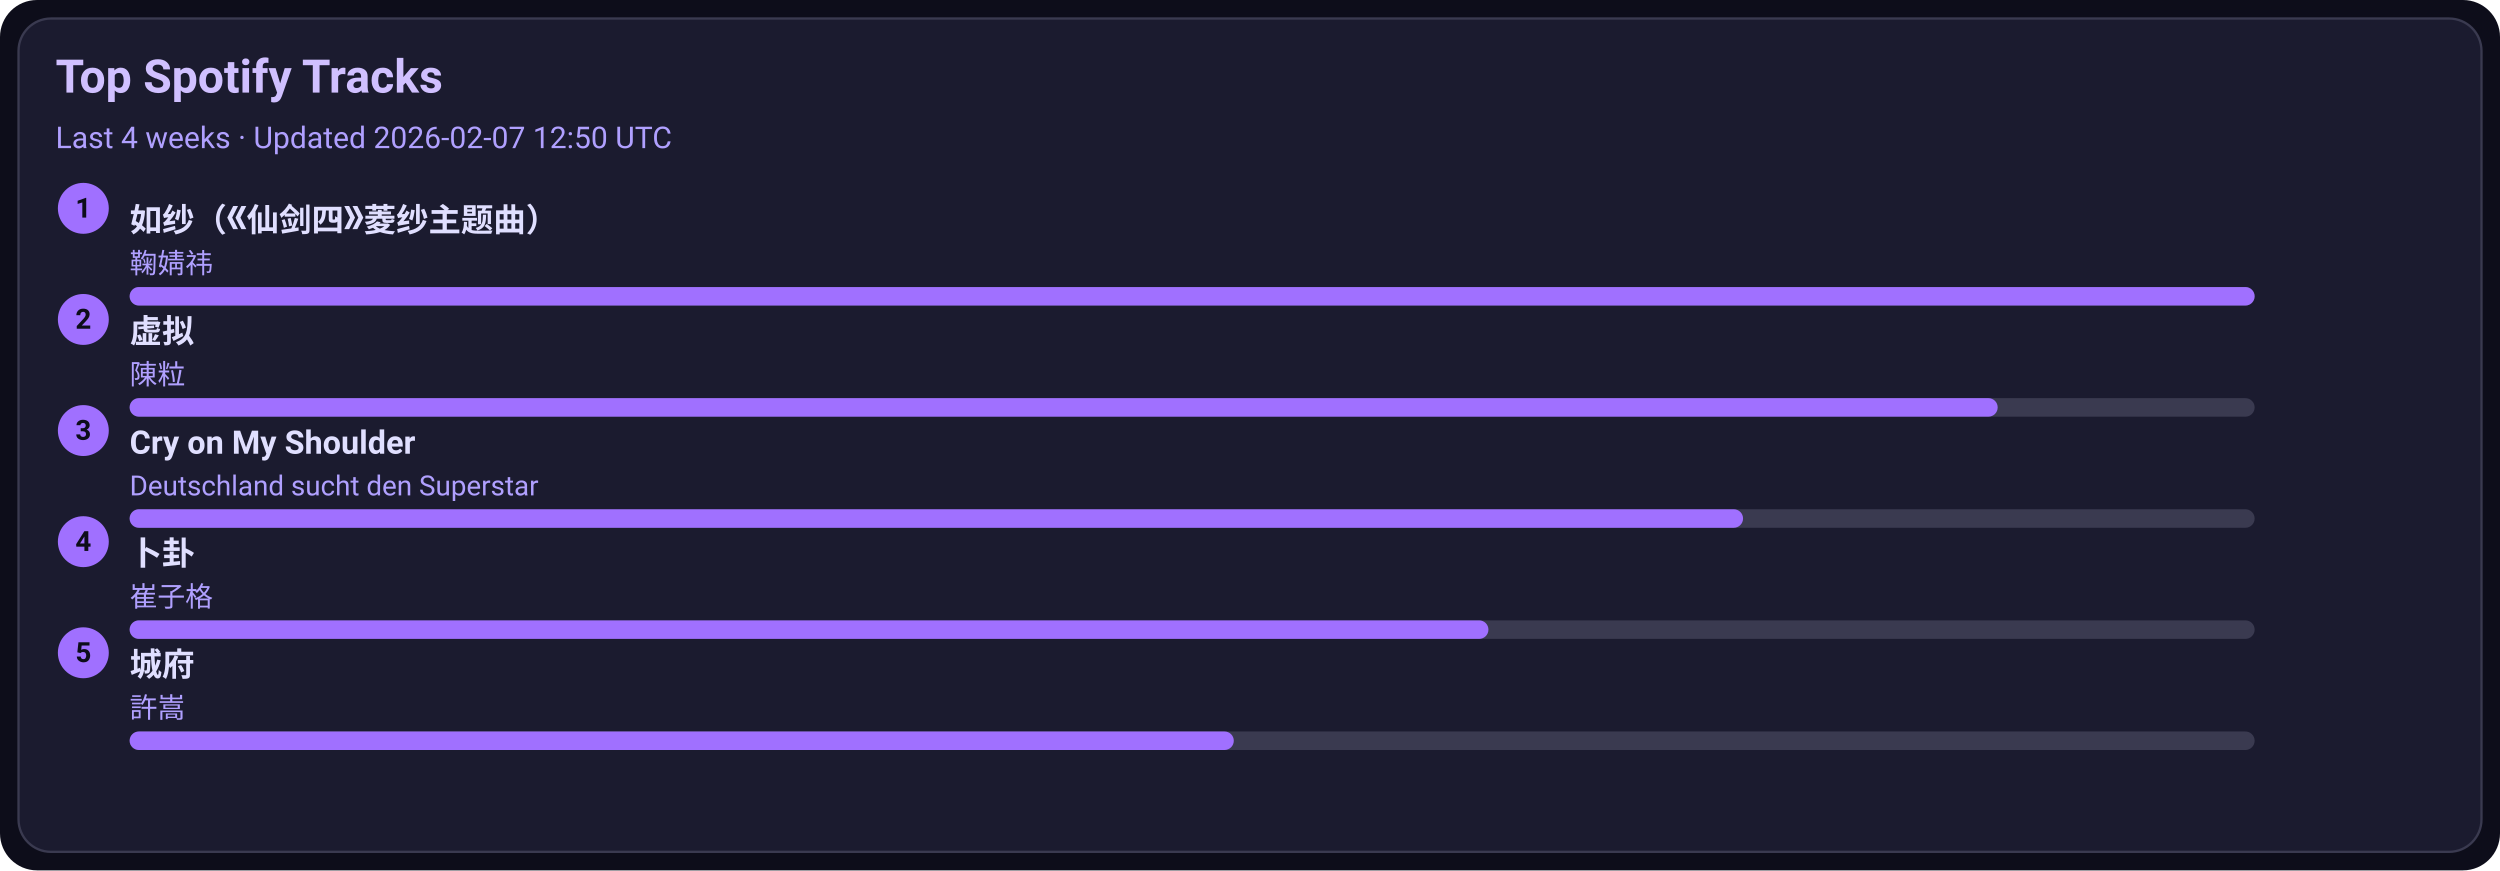
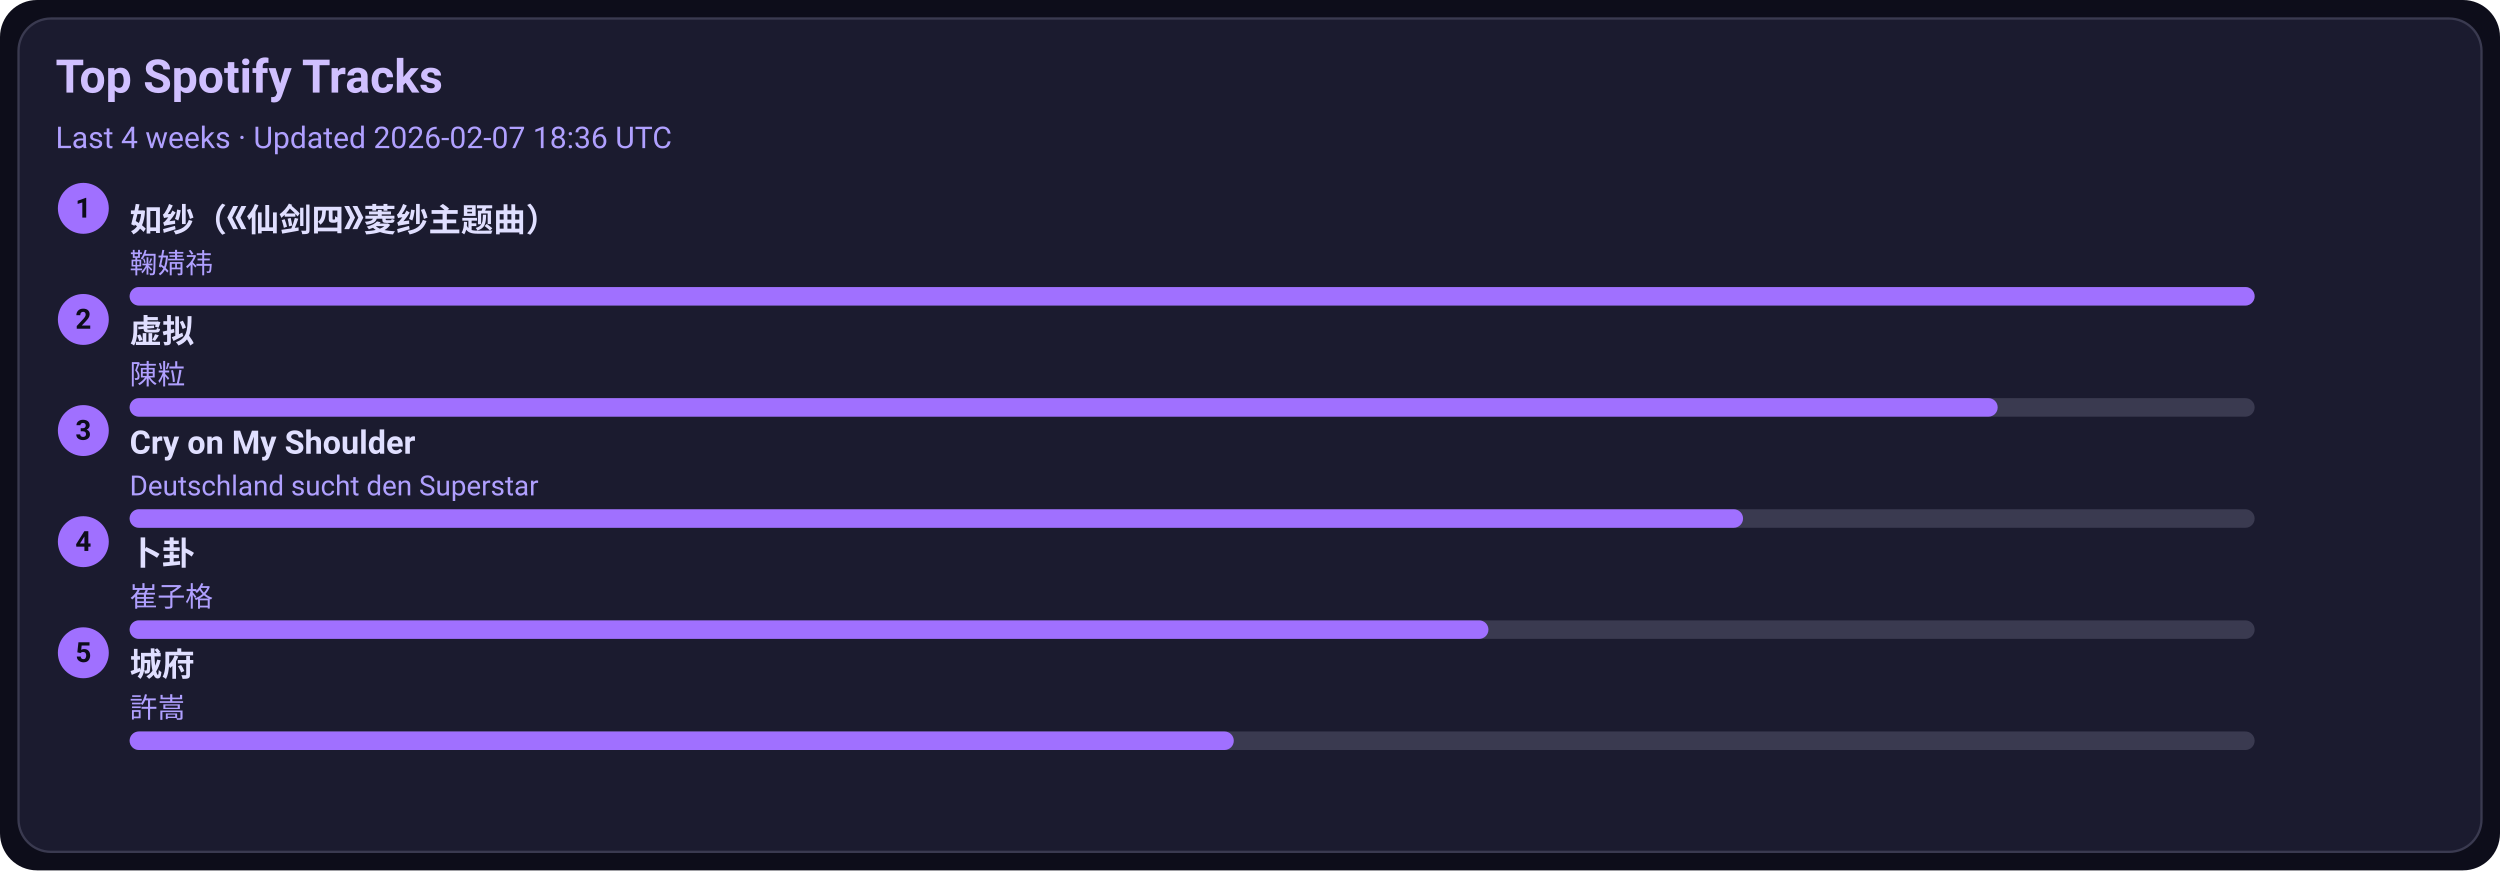
<svg xmlns="http://www.w3.org/2000/svg" width="1080" height="376" viewBox="0 0 1080 376">
  <style>text{font-family:-apple-system,BlinkMacSystemFont,Segoe UI,Roboto,Ubuntu,Helvetica Neue,Arial,Noto Sans,sans-serif}</style>
  <rect width="1080" height="376" rx="16" fill="#0d0d1a" />
  <rect x="8" y="8" width="1064" height="360" rx="14" fill="#1b1b2f" stroke="#3a3a50" />
  <text x="24" y="40" font-size="20" fill="#d0c0ff" font-weight="600">Top Spotify Tracks</text>
-   <text x="24" y="64" font-size="13" fill="#b0a0ff">Last 4 weeks · Updated 2026-02-07 12:50 UTC</text>
+   <text x="24" y="64" font-size="13" fill="#b0a0ff">Last 4 weeks · Updated 2026-02-07 18:36 UTC</text>
  <circle cx="36" cy="90" r="11" fill="#a070ff" />
  <text x="36" y="94" text-anchor="middle" font-size="12" fill="#0d0d1a" font-weight="700">1</text>
  <a href="https://open.spotify.com/track/69FUNgvEVkNbHq43lgvdme" target="_blank" rel="noopener noreferrer">
    <text x="56" y="100" font-size="14" fill="#e0dfff" font-weight="600">如纱（《仙剑四》菱纱主题曲）</text>
  </a>
  <text x="56" y="118" font-size="12" fill="#b0a0ff">鞠婧祎</text>
  <rect x="56" y="124" width="918" height="8" rx="4" fill="#3a3a50" />
  <rect x="56" y="124" width="918" height="8" rx="4" fill="#a070ff" />
  <circle cx="36" cy="138" r="11" fill="#a070ff" />
  <text x="36" y="142" text-anchor="middle" font-size="12" fill="#0d0d1a" font-weight="700">2</text>
  <a href="https://open.spotify.com/track/5l9sg05BhpfsdLfRvjGsAf" target="_blank" rel="noopener noreferrer">
    <text x="56" y="148" font-size="14" fill="#e0dfff" font-weight="600">虚拟</text>
  </a>
  <text x="56" y="166" font-size="12" fill="#b0a0ff">陳粒</text>
  <rect x="56" y="172" width="918" height="8" rx="4" fill="#3a3a50" />
  <rect x="56" y="172" width="807" height="8" rx="4" fill="#a070ff" />
  <circle cx="36" cy="186" r="11" fill="#a070ff" />
  <text x="36" y="190" text-anchor="middle" font-size="12" fill="#0d0d1a" font-weight="700">3</text>
  <a href="https://open.spotify.com/track/6usmG2MoD0C0Lc2pNgCVWV" target="_blank" rel="noopener noreferrer">
    <text x="56" y="196" font-size="14" fill="#e0dfff" font-weight="600">Cry on My Shoulder</text>
  </a>
  <text x="56" y="214" font-size="12" fill="#b0a0ff">Deutschland sucht den Superstar</text>
  <rect x="56" y="220" width="918" height="8" rx="4" fill="#3a3a50" />
  <rect x="56" y="220" width="697" height="8" rx="4" fill="#a070ff" />
  <circle cx="36" cy="234" r="11" fill="#a070ff" />
  <text x="36" y="238" text-anchor="middle" font-size="12" fill="#0d0d1a" font-weight="700">4</text>
  <a href="https://open.spotify.com/track/4ToeYifpQaikbYa7krOD6s" target="_blank" rel="noopener noreferrer">
    <text x="56" y="244" font-size="14" fill="#e0dfff" font-weight="600">卜卦</text>
  </a>
  <text x="56" y="262" font-size="12" fill="#b0a0ff">崔子格</text>
  <rect x="56" y="268" width="918" height="8" rx="4" fill="#3a3a50" />
  <rect x="56" y="268" width="587" height="8" rx="4" fill="#a070ff" />
  <circle cx="36" cy="282" r="11" fill="#a070ff" />
  <text x="36" y="286" text-anchor="middle" font-size="12" fill="#0d0d1a" font-weight="700">5</text>
  <a href="https://open.spotify.com/track/4AmlSf7hye0QVpnHCcEoEw" target="_blank" rel="noopener noreferrer">
    <text x="56" y="292" font-size="14" fill="#e0dfff" font-weight="600">城府</text>
  </a>
  <text x="56" y="310" font-size="12" fill="#b0a0ff">許嵩</text>
  <rect x="56" y="316" width="918" height="8" rx="4" fill="#3a3a50" />
  <rect x="56" y="316" width="477" height="8" rx="4" fill="#a070ff" />
</svg>
